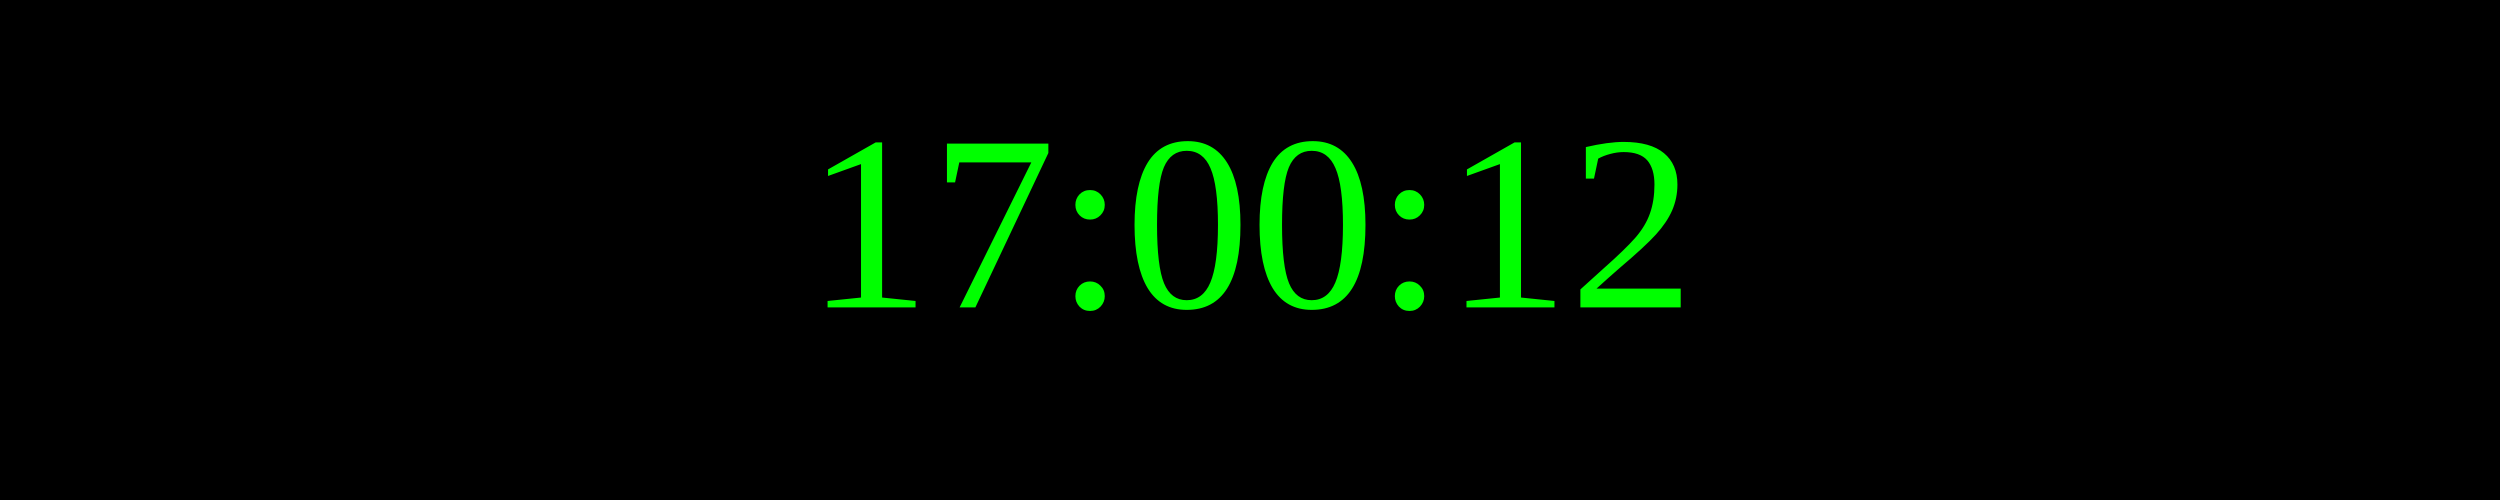
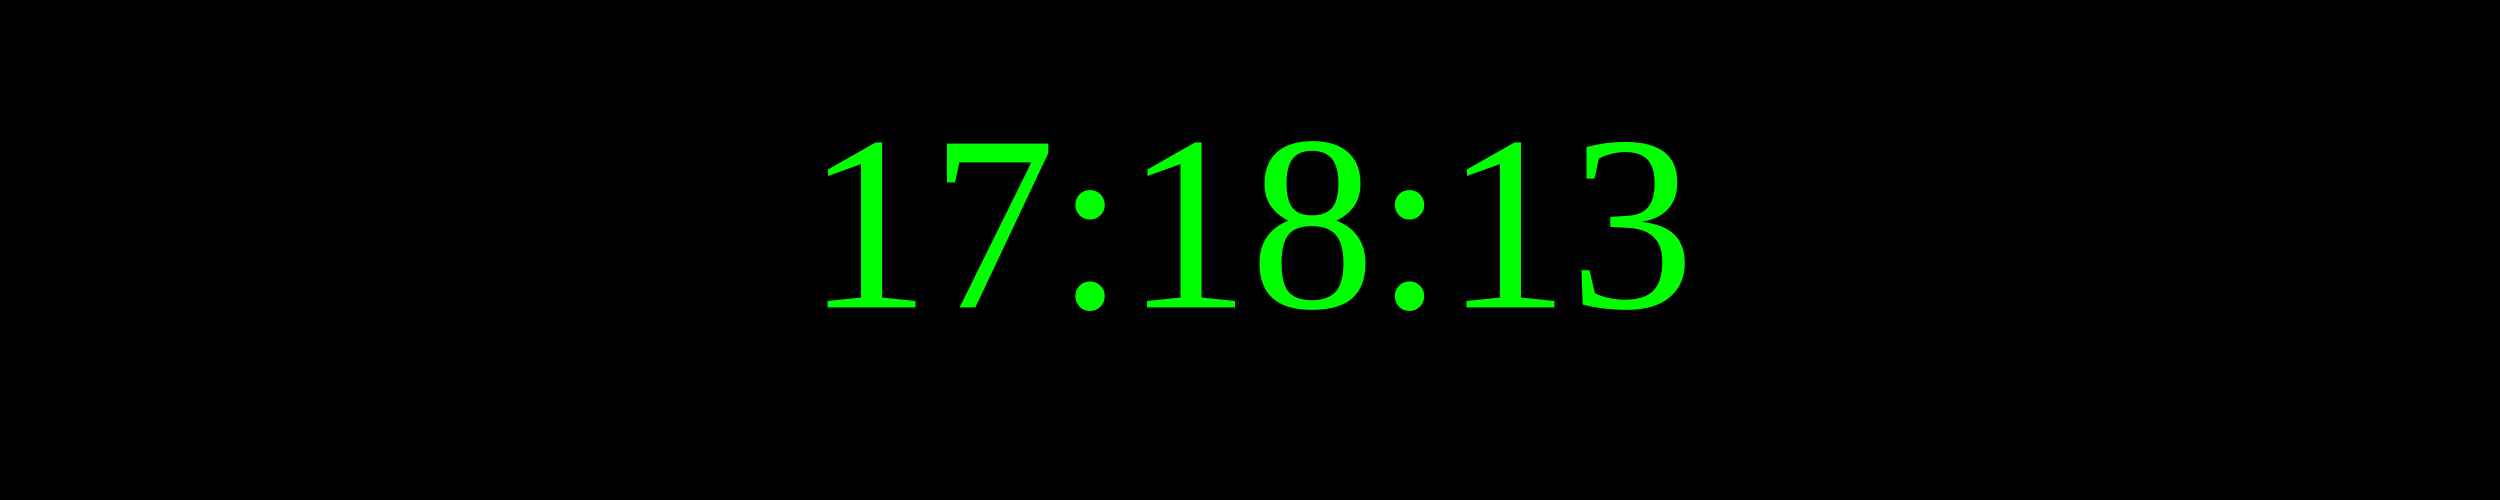
<svg xmlns="http://www.w3.org/2000/svg" width="250" height="50">
  <rect width="100%" height="100%" fill="black" />
  <text x="50%" y="50%" font-size="25" fill="lime" text-anchor="middle" dominant-baseline="middle">
- 17:00:12
+ 17:18:13
</text>
</svg>
